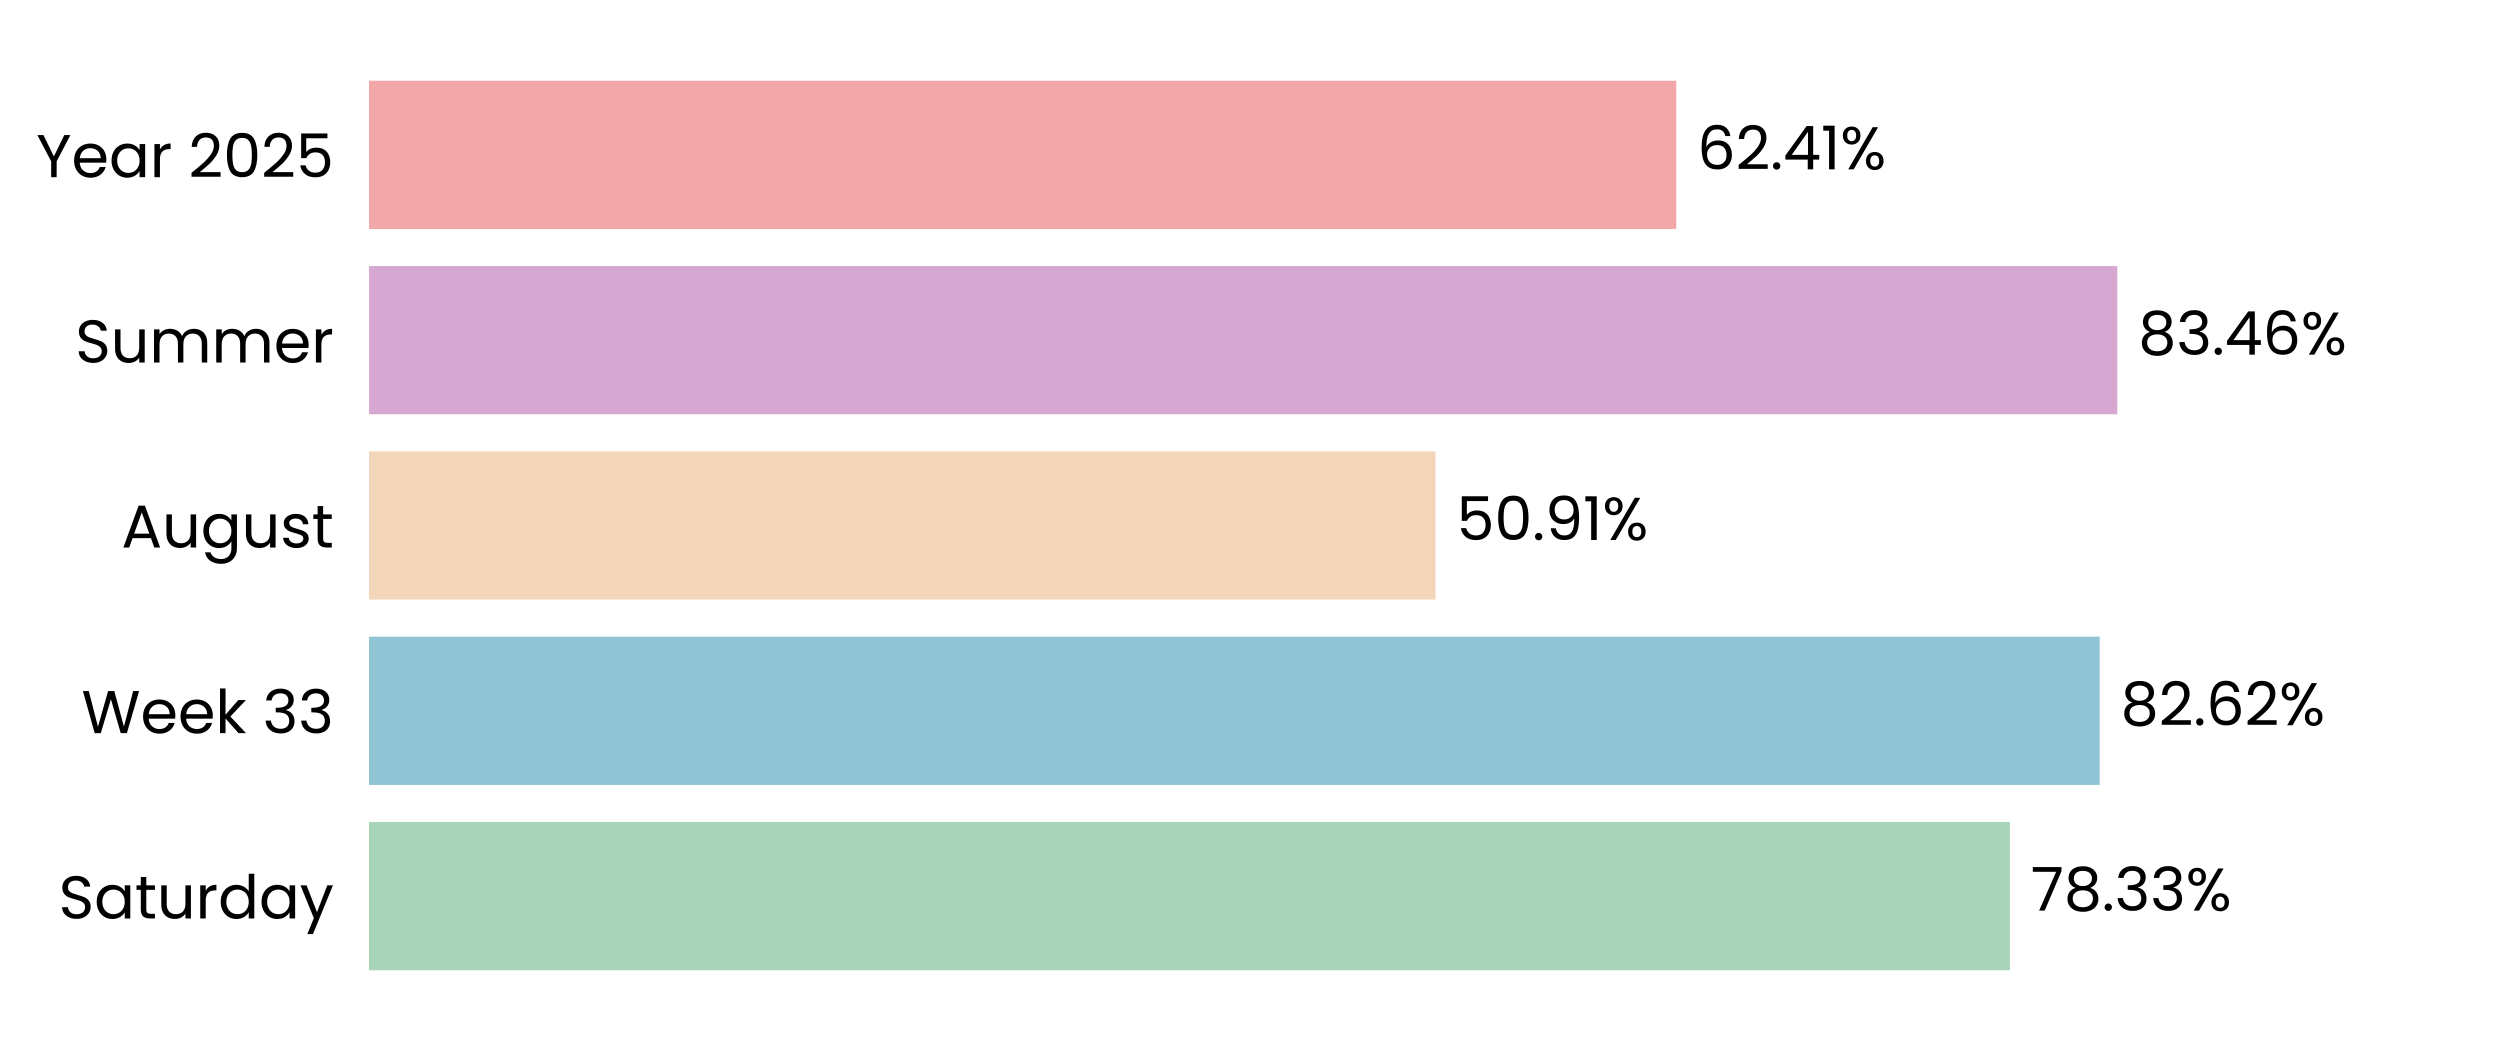
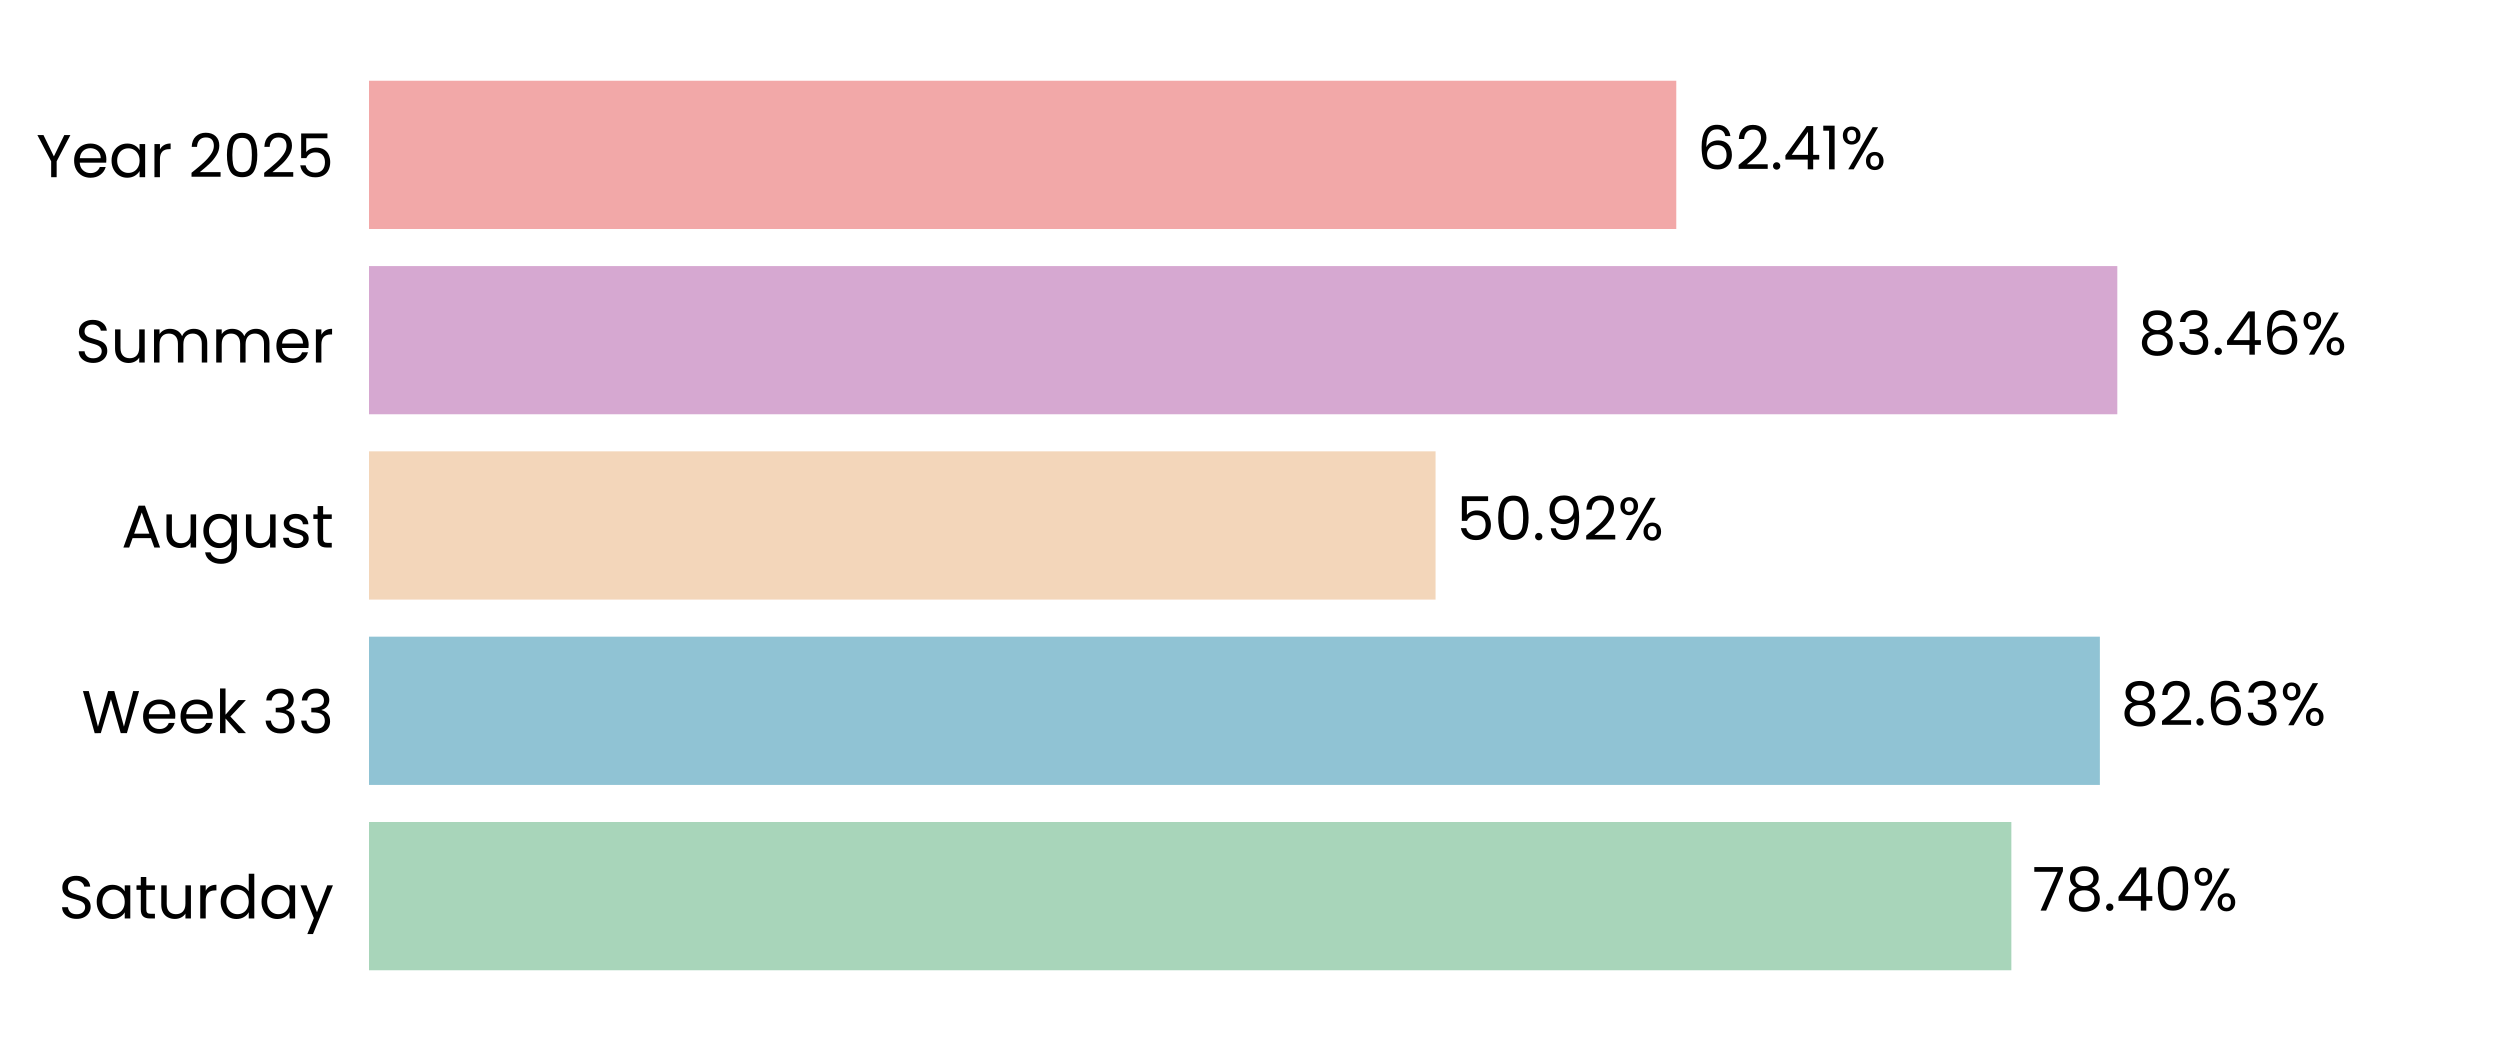
<svg xmlns="http://www.w3.org/2000/svg" xmlns:xlink="http://www.w3.org/1999/xlink" width="496.691pt" height="208.8pt" viewBox="0 0 496.691 208.8" version="1.1">
  <defs>
    <style type="text/css">*{stroke-linejoin: round; stroke-linecap: butt}</style>
  </defs>
  <g id="figure_1">
    <g id="patch_1">
      <path d="M 0 208.8  L 496.691 208.8  L 496.691 0  L 0 0  L 0 208.8  z " style="fill: none" />
    </g>
    <g id="axes_1">
      <g id="patch_2">
        <path d="M 73.311 201.6  L 489.491 201.6  L 489.491 7.2  L 73.311 7.2  L 73.311 201.6  z " style="fill: none" />
      </g>
      <g id="patch_3">
-         <path d="M 73.311 192.764  L 399.319 192.764  L 399.319 163.309  L 73.311 163.309  z " clip-path="url(#pb7b84fa2ca)" style="fill: #a8d5ba" />
+         <path d="M 73.311 192.764  L 399.608 192.764  L 399.608 163.309  L 73.311 163.309  z " clip-path="url(#p8cde3adda0)" style="fill: #a8d5ba" />
      </g>
      <g id="patch_4">
-         <path d="M 73.311 155.945  L 417.155 155.945  L 417.155 126.491  L 73.311 126.491  z " clip-path="url(#pb7b84fa2ca)" style="fill: #90c3d4" />
+         <path d="M 73.311 155.945  L 417.196 155.945  L 417.196 126.491  L 73.311 126.491  z " clip-path="url(#p8cde3adda0)" style="fill: #90c3d4" />
      </g>
      <g id="patch_5">
-         <path d="M 73.311 119.127  L 285.205 119.127  L 285.205 89.673  L 73.311 89.673  z " clip-path="url(#pb7b84fa2ca)" style="fill: #f3d6ba" />
+         <path d="M 73.311 119.127  L 285.214 119.127  L 285.214 89.673  L 73.311 89.673  z " clip-path="url(#p8cde3adda0)" style="fill: #f3d6ba" />
      </g>
      <g id="patch_6">
-         <path d="M 73.311 82.309  L 420.656 82.309  L 420.656 52.855  L 73.311 52.855  z " clip-path="url(#pb7b84fa2ca)" style="fill: #d6a8d1" />
+         <path d="M 73.311 82.309  L 420.659 82.309  L 420.659 52.855  L 73.311 52.855  z " clip-path="url(#p8cde3adda0)" style="fill: #d6a8d1" />
      </g>
      <g id="patch_7">
-         <path d="M 73.311 45.491  L 333.034 45.491  L 333.034 16.036  L 73.311 16.036  z " clip-path="url(#pb7b84fa2ca)" style="fill: #f2a8a8" />
+         <path d="M 73.311 45.491  L 333.035 45.491  L 333.035 16.036  L 73.311 16.036  z " clip-path="url(#p8cde3adda0)" style="fill: #f2a8a8" />
      </g>
      <g id="matplotlib.axis_1">
        <g id="ytick_1">
          <g id="text_1">
            <g transform="translate(11.65312 182.4764) scale(0.12 -0.12)">
              <defs>
                <path id="Poppins-Regular-53" d="M 1907 -45  Q 1466 -45 1117 112  Q 768 269 569 547  Q 371 826 365 1190  L 986 1190  Q 1018 877 1245 662  Q 1472 448 1907 448  Q 2323 448 2563 656  Q 2803 864 2803 1190  Q 2803 1446 2662 1606  Q 2522 1766 2310 1849  Q 2099 1933 1741 2029  Q 1299 2144 1033 2259  Q 768 2374 579 2620  Q 390 2867 390 3283  Q 390 3648 576 3929  Q 762 4211 1098 4364  Q 1434 4518 1869 4518  Q 2496 4518 2896 4204  Q 3296 3891 3347 3373  L 2707 3373  Q 2675 3629 2438 3824  Q 2202 4019 1811 4019  Q 1446 4019 1216 3830  Q 986 3642 986 3302  Q 986 3059 1123 2905  Q 1261 2752 1462 2672  Q 1664 2592 2029 2490  Q 2470 2368 2739 2249  Q 3008 2131 3200 1884  Q 3392 1638 3392 1216  Q 3392 890 3219 602  Q 3046 314 2707 134  Q 2368 -45 1907 -45  z " transform="scale(0.015625)" />
                <path id="Poppins-Regular-61" d="M 275 1766  Q 275 2304 492 2710  Q 710 3117 1091 3341  Q 1472 3565 1939 3565  Q 2400 3565 2739 3366  Q 3078 3168 3245 2867  L 3245 3507  L 3834 3507  L 3834 0  L 3245 0  L 3245 653  Q 3072 346 2729 144  Q 2387 -58 1933 -58  Q 1466 -58 1088 172  Q 710 403 492 819  Q 275 1235 275 1766  z M 3245 1760  Q 3245 2157 3085 2451  Q 2925 2746 2653 2902  Q 2381 3059 2054 3059  Q 1728 3059 1459 2905  Q 1190 2752 1030 2457  Q 870 2163 870 1766  Q 870 1363 1030 1065  Q 1190 768 1459 611  Q 1728 454 2054 454  Q 2381 454 2653 611  Q 2925 768 3085 1065  Q 3245 1363 3245 1760  z " transform="scale(0.015625)" />
                <path id="Poppins-Regular-74" d="M 1203 3027  L 1203 960  Q 1203 704 1312 598  Q 1421 493 1690 493  L 2118 493  L 2118 0  L 1594 0  Q 1107 0 864 224  Q 621 448 621 960  L 621 3027  L 166 3027  L 166 3507  L 621 3507  L 621 4390  L 1203 4390  L 1203 3507  L 2118 3507  L 2118 3027  L 1203 3027  z " transform="scale(0.015625)" />
                <path id="Poppins-Regular-75" d="M 3603 3507  L 3603 0  L 3021 0  L 3021 518  Q 2854 250 2556 99  Q 2259 -51 1901 -51  Q 1491 -51 1164 118  Q 838 288 649 627  Q 461 966 461 1453  L 461 3507  L 1037 3507  L 1037 1530  Q 1037 1011 1299 732  Q 1562 454 2016 454  Q 2483 454 2752 742  Q 3021 1030 3021 1581  L 3021 3507  L 3603 3507  z " transform="scale(0.015625)" />
                <path id="Poppins-Regular-72" d="M 1075 2938  Q 1229 3238 1513 3404  Q 1798 3571 2208 3571  L 2208 2970  L 2054 2970  Q 1075 2970 1075 1907  L 1075 0  L 493 0  L 493 3507  L 1075 3507  L 1075 2938  z " transform="scale(0.015625)" />
                <path id="Poppins-Regular-64" d="M 275 1766  Q 275 2304 492 2710  Q 710 3117 1091 3341  Q 1472 3565 1946 3565  Q 2355 3565 2707 3376  Q 3059 3187 3245 2880  L 3245 4736  L 3834 4736  L 3834 0  L 3245 0  L 3245 659  Q 3072 346 2733 144  Q 2394 -58 1939 -58  Q 1472 -58 1091 172  Q 710 403 492 819  Q 275 1235 275 1766  z M 3245 1760  Q 3245 2157 3085 2451  Q 2925 2746 2653 2902  Q 2381 3059 2054 3059  Q 1728 3059 1459 2905  Q 1190 2752 1030 2457  Q 870 2163 870 1766  Q 870 1363 1030 1065  Q 1190 768 1459 611  Q 1728 454 2054 454  Q 2381 454 2653 611  Q 2925 768 3085 1065  Q 3245 1363 3245 1760  z " transform="scale(0.015625)" />
                <path id="Poppins-Regular-79" d="M 3514 3507  L 1402 -1651  L 800 -1651  L 1491 38  L 77 3507  L 723 3507  L 1824 666  L 2912 3507  L 3514 3507  z " transform="scale(0.015625)" />
              </defs>
              <use xlink:href="#Poppins-Regular-53" />
              <use xlink:href="#Poppins-Regular-61" transform="translate(58.7 0)" />
              <use xlink:href="#Poppins-Regular-74" transform="translate(126.3 0)" />
              <use xlink:href="#Poppins-Regular-75" transform="translate(162.7 0)" />
              <use xlink:href="#Poppins-Regular-72" transform="translate(226.7 0)" />
              <use xlink:href="#Poppins-Regular-64" transform="translate(264 0)" />
              <use xlink:href="#Poppins-Regular-61" transform="translate(331.5999 0)" />
              <use xlink:href="#Poppins-Regular-79" transform="translate(399.1999 0)" />
            </g>
          </g>
        </g>
        <g id="ytick_2">
          <g id="text_2">
            <g transform="translate(16.19813 145.6582) scale(0.12 -0.12)">
              <defs>
                <path id="Poppins-Regular-57" d="M 6099 4461  L 4806 0  L 4154 0  L 3117 3590  L 2042 0  L 1395 -6  L 147 4461  L 768 4461  L 1741 678  L 2816 4461  L 3469 4461  L 4493 691  L 5472 4461  L 6099 4461  z " transform="scale(0.015625)" />
                <path id="Poppins-Regular-65" d="M 3693 1888  Q 3693 1722 3674 1536  L 870 1536  Q 902 1018 1225 726  Q 1549 435 2010 435  Q 2387 435 2640 611  Q 2893 787 2995 1082  L 3622 1082  Q 3482 576 3059 259  Q 2637 -58 2010 -58  Q 1510 -58 1116 166  Q 723 390 499 803  Q 275 1216 275 1760  Q 275 2304 492 2713  Q 710 3123 1104 3344  Q 1498 3565 2010 3565  Q 2509 3565 2893 3347  Q 3277 3130 3485 2749  Q 3693 2368 3693 1888  z M 3091 2010  Q 3091 2342 2944 2582  Q 2797 2822 2544 2947  Q 2291 3072 1984 3072  Q 1542 3072 1232 2790  Q 922 2509 877 2010  L 3091 2010  z " transform="scale(0.015625)" />
                <path id="Poppins-Regular-6b" d="M 2451 0  L 1075 1549  L 1075 0  L 493 0  L 493 4736  L 1075 4736  L 1075 1952  L 2426 3507  L 3238 3507  L 1587 1760  L 3245 0  L 2451 0  z " transform="scale(0.015625)" />
                <path id="Poppins-Regular-20" transform="scale(0.015625)" />
                <path id="Poppins-Regular-33" d="M 384 3462  Q 429 4051 838 4384  Q 1248 4717 1901 4717  Q 2336 4717 2653 4560  Q 2970 4403 3133 4134  Q 3296 3866 3296 3526  Q 3296 3130 3069 2842  Q 2842 2554 2477 2470  L 2477 2438  Q 2893 2336 3136 2035  Q 3379 1734 3379 1248  Q 3379 883 3212 592  Q 3046 301 2713 134  Q 2381 -32 1914 -32  Q 1235 -32 800 323  Q 365 678 314 1331  L 877 1331  Q 922 947 1190 704  Q 1459 461 1907 461  Q 2355 461 2588 694  Q 2822 928 2822 1299  Q 2822 1779 2502 1990  Q 2182 2202 1536 2202  L 1389 2202  L 1389 2688  L 1542 2688  Q 2131 2694 2432 2883  Q 2733 3072 2733 3469  Q 2733 3808 2512 4013  Q 2291 4218 1882 4218  Q 1485 4218 1241 4013  Q 998 3808 954 3462  L 384 3462  z " transform="scale(0.015625)" />
              </defs>
              <use xlink:href="#Poppins-Regular-57" />
              <use xlink:href="#Poppins-Regular-65" transform="translate(97.59999 0)" />
              <use xlink:href="#Poppins-Regular-65" transform="translate(159.6 0)" />
              <use xlink:href="#Poppins-Regular-6b" transform="translate(221.6 0)" />
              <use xlink:href="#Poppins-Regular-20" transform="translate(273.0999 0)" />
              <use xlink:href="#Poppins-Regular-33" transform="translate(299.7999 0)" />
              <use xlink:href="#Poppins-Regular-33" transform="translate(358.6999 0)" />
            </g>
          </g>
        </g>
        <g id="ytick_3">
          <g id="text_3">
            <g transform="translate(24.11812 108.78) scale(0.12 -0.12)">
              <defs>
                <path id="Poppins-Regular-41" d="M 3130 992  L 1184 992  L 826 0  L 211 0  L 1824 4435  L 2496 4435  L 4102 0  L 3488 0  L 3130 992  z M 2963 1466  L 2157 3718  L 1350 1466  L 2963 1466  z " transform="scale(0.015625)" />
                <path id="Poppins-Regular-67" d="M 1939 3565  Q 2394 3565 2736 3366  Q 3078 3168 3245 2867  L 3245 3507  L 3834 3507  L 3834 -77  Q 3834 -557 3629 -931  Q 3424 -1306 3043 -1517  Q 2662 -1728 2157 -1728  Q 1466 -1728 1005 -1401  Q 544 -1075 461 -512  L 1037 -512  Q 1133 -832 1433 -1027  Q 1734 -1222 2157 -1222  Q 2637 -1222 2941 -921  Q 3245 -621 3245 -77  L 3245 659  Q 3072 352 2733 147  Q 2394 -58 1939 -58  Q 1472 -58 1091 172  Q 710 403 492 819  Q 275 1235 275 1766  Q 275 2304 492 2710  Q 710 3117 1091 3341  Q 1472 3565 1939 3565  z M 3245 1760  Q 3245 2157 3085 2451  Q 2925 2746 2653 2902  Q 2381 3059 2054 3059  Q 1728 3059 1459 2905  Q 1190 2752 1030 2457  Q 870 2163 870 1766  Q 870 1363 1030 1065  Q 1190 768 1459 611  Q 1728 454 2054 454  Q 2381 454 2653 611  Q 2925 768 3085 1065  Q 3245 1363 3245 1760  z " transform="scale(0.015625)" />
                <path id="Poppins-Regular-73" d="M 1734 -58  Q 1331 -58 1011 80  Q 691 218 505 464  Q 320 710 301 1030  L 902 1030  Q 928 768 1149 601  Q 1370 435 1728 435  Q 2061 435 2253 582  Q 2445 730 2445 954  Q 2445 1184 2240 1296  Q 2035 1408 1606 1517  Q 1216 1619 969 1724  Q 723 1830 547 2038  Q 371 2246 371 2586  Q 371 2854 531 3078  Q 691 3302 985 3433  Q 1280 3565 1658 3565  Q 2240 3565 2598 3270  Q 2957 2976 2982 2464  L 2400 2464  Q 2381 2739 2179 2905  Q 1978 3072 1638 3072  Q 1325 3072 1139 2937  Q 954 2803 954 2586  Q 954 2413 1066 2301  Q 1178 2189 1347 2121  Q 1517 2054 1818 1971  Q 2195 1869 2432 1769  Q 2669 1670 2838 1472  Q 3008 1274 3014 954  Q 3014 666 2854 435  Q 2694 205 2403 73  Q 2112 -58 1734 -58  z " transform="scale(0.015625)" />
              </defs>
              <use xlink:href="#Poppins-Regular-41" />
              <use xlink:href="#Poppins-Regular-75" transform="translate(67.39999 0)" />
              <use xlink:href="#Poppins-Regular-67" transform="translate(131.4 0)" />
              <use xlink:href="#Poppins-Regular-75" transform="translate(199 0)" />
              <use xlink:href="#Poppins-Regular-73" transform="translate(263 0)" />
              <use xlink:href="#Poppins-Regular-74" transform="translate(315.2 0)" />
            </g>
          </g>
        </g>
        <g id="ytick_4">
          <g id="text_4">
            <g transform="translate(14.95125 72.02182) scale(0.12 -0.12)">
              <defs>
                <path id="Poppins-Regular-6d" d="M 4710 3571  Q 5120 3571 5440 3401  Q 5760 3232 5945 2893  Q 6131 2554 6131 2067  L 6131 0  L 5555 0  L 5555 1984  Q 5555 2509 5296 2787  Q 5037 3066 4595 3066  Q 4141 3066 3872 2774  Q 3603 2483 3603 1933  L 3603 0  L 3027 0  L 3027 1984  Q 3027 2509 2768 2787  Q 2509 3066 2067 3066  Q 1613 3066 1344 2774  Q 1075 2483 1075 1933  L 1075 0  L 493 0  L 493 3507  L 1075 3507  L 1075 3002  Q 1248 3277 1539 3424  Q 1830 3571 2182 3571  Q 2624 3571 2963 3372  Q 3302 3174 3469 2790  Q 3616 3162 3955 3366  Q 4294 3571 4710 3571  z " transform="scale(0.015625)" />
              </defs>
              <use xlink:href="#Poppins-Regular-53" />
              <use xlink:href="#Poppins-Regular-75" transform="translate(58.7 0)" />
              <use xlink:href="#Poppins-Regular-6d" transform="translate(122.7 0)" />
              <use xlink:href="#Poppins-Regular-6d" transform="translate(225.7 0)" />
              <use xlink:href="#Poppins-Regular-65" transform="translate(328.7 0)" />
              <use xlink:href="#Poppins-Regular-72" transform="translate(390.6999 0)" />
            </g>
          </g>
        </g>
        <g id="ytick_5">
          <g id="text_5">
            <g transform="translate(7.2 35.20364) scale(0.12 -0.12)">
              <defs>
                <path id="Poppins-Regular-59" d="M 3616 4461  L 2163 1683  L 2163 0  L 1581 0  L 1581 1683  L 122 4461  L 768 4461  L 1869 2202  L 2970 4461  L 3616 4461  z " transform="scale(0.015625)" />
                <path id="Poppins-Regular-32" d="M 326 467  Q 1139 1120 1600 1539  Q 2061 1958 2377 2416  Q 2694 2874 2694 3315  Q 2694 3731 2492 3971  Q 2291 4211 1843 4211  Q 1408 4211 1168 3939  Q 928 3667 909 3213  L 346 3213  Q 371 3930 780 4320  Q 1190 4710 1837 4710  Q 2496 4710 2883 4345  Q 3270 3981 3270 3341  Q 3270 2810 2953 2307  Q 2637 1805 2233 1424  Q 1830 1043 1203 538  L 3405 538  L 3405 51  L 326 51  L 326 467  z " transform="scale(0.015625)" />
                <path id="Poppins-Regular-30" d="M 397 2362  Q 397 3462 755 4080  Q 1114 4698 2010 4698  Q 2899 4698 3257 4080  Q 3616 3462 3616 2362  Q 3616 1242 3257 621  Q 2899 0 2010 0  Q 1114 0 755 621  Q 397 1242 397 2362  z M 3040 2362  Q 3040 2918 2966 3305  Q 2893 3693 2665 3929  Q 2438 4166 2010 4166  Q 1574 4166 1347 3929  Q 1120 3693 1046 3305  Q 973 2918 973 2362  Q 973 1786 1046 1395  Q 1120 1005 1347 768  Q 1574 531 2010 531  Q 2438 531 2665 768  Q 2893 1005 2966 1395  Q 3040 1786 3040 2362  z " transform="scale(0.015625)" />
                <path id="Poppins-Regular-35" d="M 3347 4122  L 1101 4122  L 1101 2662  Q 1248 2867 1536 2998  Q 1824 3130 2157 3130  Q 2688 3130 3021 2909  Q 3354 2688 3498 2339  Q 3642 1990 3642 1600  Q 3642 1139 3469 774  Q 3296 410 2941 198  Q 2586 -13 2061 -13  Q 1389 -13 973 332  Q 557 678 467 1254  L 1037 1254  Q 1120 890 1389 685  Q 1658 480 2067 480  Q 2573 480 2829 784  Q 3085 1088 3085 1587  Q 3085 2086 2829 2358  Q 2573 2630 2074 2630  Q 1734 2630 1481 2467  Q 1229 2304 1114 2022  L 563 2022  L 563 4634  L 3347 4634  L 3347 4122  z " transform="scale(0.015625)" />
              </defs>
              <use xlink:href="#Poppins-Regular-59" />
              <use xlink:href="#Poppins-Regular-65" transform="translate(58.39999 0)" />
              <use xlink:href="#Poppins-Regular-61" transform="translate(120.4 0)" />
              <use xlink:href="#Poppins-Regular-72" transform="translate(188 0)" />
              <use xlink:href="#Poppins-Regular-20" transform="translate(225.3 0)" />
              <use xlink:href="#Poppins-Regular-32" transform="translate(252 0)" />
              <use xlink:href="#Poppins-Regular-30" transform="translate(309.4999 0)" />
              <use xlink:href="#Poppins-Regular-32" transform="translate(372.2999 0)" />
              <use xlink:href="#Poppins-Regular-35" transform="translate(429.7999 0)" />
            </g>
          </g>
        </g>
      </g>
      <g id="text_6">
-         <g transform="translate(403.4807 180.9164) scale(0.12 -0.12)">
+         <g transform="translate(403.7697 180.9164) scale(0.12 -0.12)">
          <defs>
            <path id="Poppins-Regular-37" d="M 3245 4173  L 1466 0  L 877 0  L 2682 4115  L 211 4115  L 211 4614  L 3245 4614  L 3245 4173  z " transform="scale(0.015625)" />
            <path id="Poppins-Regular-38" d="M 1242 2406  Q 883 2547 691 2816  Q 499 3085 499 3469  Q 499 3814 672 4092  Q 845 4371 1187 4534  Q 1530 4698 2016 4698  Q 2502 4698 2844 4534  Q 3187 4371 3363 4092  Q 3539 3814 3539 3469  Q 3539 3098 3340 2819  Q 3142 2541 2797 2406  Q 3194 2285 3427 1981  Q 3661 1677 3661 1248  Q 3661 832 3456 521  Q 3251 211 2876 41  Q 2502 -128 2016 -128  Q 1530 -128 1162 41  Q 794 211 589 521  Q 384 832 384 1248  Q 384 1677 614 1984  Q 845 2291 1242 2406  z M 2976 3398  Q 2976 3789 2720 4000  Q 2464 4211 2016 4211  Q 1574 4211 1318 4000  Q 1062 3789 1062 3392  Q 1062 3034 1328 2816  Q 1594 2598 2016 2598  Q 2445 2598 2710 2819  Q 2976 3040 2976 3398  z M 2016 2150  Q 1542 2150 1241 1929  Q 941 1709 941 1267  Q 941 858 1232 608  Q 1523 358 2016 358  Q 2509 358 2797 608  Q 3085 858 3085 1267  Q 3085 1696 2790 1923  Q 2496 2150 2016 2150  z " transform="scale(0.015625)" />
            <path id="Poppins-Regular-2e" d="M 678 -38  Q 512 -38 397 77  Q 282 192 282 358  Q 282 525 397 640  Q 512 755 678 755  Q 838 755 950 640  Q 1062 525 1062 358  Q 1062 192 950 77  Q 838 -38 678 -38  z " transform="scale(0.015625)" />
+             <path id="Poppins-Regular-34" d="M 256 1030  L 256 1472  L 2502 4582  L 3200 4582  L 3200 1536  L 3840 1536  L 3840 1030  L 3200 1030  L 3200 0  L 2624 0  L 2624 1030  L 256 1030  z M 2650 3974  L 928 1536  L 2650 1536  L 2650 3974  z " transform="scale(0.015625)" />
            <path id="Poppins-Regular-25" d="M 269 3584  Q 269 4019 531 4278  Q 794 4538 1203 4538  Q 1613 4538 1875 4278  Q 2138 4019 2138 3584  Q 2138 3142 1875 2883  Q 1613 2624 1203 2624  Q 794 2624 531 2883  Q 269 3142 269 3584  z M 4006 4467  L 1414 0  L 838 0  L 3430 4467  L 4006 4467  z M 1203 4179  Q 986 4179 861 4028  Q 736 3878 736 3584  Q 736 3290 861 3136  Q 986 2982 1203 2982  Q 1421 2982 1549 3139  Q 1677 3296 1677 3584  Q 1677 3878 1549 4028  Q 1421 4179 1203 4179  z M 2720 883  Q 2720 1325 2982 1584  Q 3245 1843 3654 1843  Q 4064 1843 4323 1584  Q 4582 1325 4582 883  Q 4582 448 4323 185  Q 4064 -77 3654 -77  Q 3245 -77 2982 182  Q 2720 442 2720 883  z M 3648 1478  Q 3430 1478 3302 1328  Q 3174 1178 3174 883  Q 3174 595 3302 444  Q 3430 294 3648 294  Q 3866 294 3994 444  Q 4122 595 4122 883  Q 4122 1178 3994 1328  Q 3866 1478 3648 1478  z " transform="scale(0.015625)" />
          </defs>
          <use xlink:href="#Poppins-Regular-37" />
          <use xlink:href="#Poppins-Regular-38" transform="translate(54.59999 0)" />
          <use xlink:href="#Poppins-Regular-2e" transform="translate(117.7 0)" />
-           <use xlink:href="#Poppins-Regular-33" transform="translate(138.7 0)" />
-           <use xlink:href="#Poppins-Regular-33" transform="translate(197.6 0)" />
-           <use xlink:href="#Poppins-Regular-25" transform="translate(256.5 0)" />
+           <use xlink:href="#Poppins-Regular-34" transform="translate(138.7 0)" />
+           <use xlink:href="#Poppins-Regular-30" transform="translate(201.6 0)" />
+           <use xlink:href="#Poppins-Regular-25" transform="translate(264.3999 0)" />
        </g>
      </g>
      <g id="text_7">
-         <g transform="translate(421.317 144.0982) scale(0.12 -0.12)">
+         <g transform="translate(421.3583 144.0982) scale(0.12 -0.12)">
          <defs>
            <path id="Poppins-Regular-36" d="M 2976 3526  Q 2835 4237 2099 4237  Q 1530 4237 1248 3798  Q 966 3360 973 2355  Q 1120 2688 1462 2877  Q 1805 3066 2227 3066  Q 2886 3066 3280 2656  Q 3674 2246 3674 1523  Q 3674 1088 3504 742  Q 3334 397 2992 192  Q 2650 -13 2163 -13  Q 1504 -13 1133 281  Q 762 576 614 1094  Q 467 1613 467 2374  Q 467 4723 2106 4723  Q 2733 4723 3091 4384  Q 3450 4045 3514 3526  L 2976 3526  z M 2106 2573  Q 1830 2573 1587 2461  Q 1344 2349 1193 2121  Q 1043 1894 1043 1568  Q 1043 1082 1324 778  Q 1606 474 2131 474  Q 2579 474 2844 752  Q 3110 1030 3110 1504  Q 3110 2003 2854 2288  Q 2598 2573 2106 2573  z " transform="scale(0.015625)" />
          </defs>
          <use xlink:href="#Poppins-Regular-38" />
          <use xlink:href="#Poppins-Regular-32" transform="translate(63.09999 0)" />
          <use xlink:href="#Poppins-Regular-2e" transform="translate(120.6 0)" />
          <use xlink:href="#Poppins-Regular-36" transform="translate(141.6 0)" />
-           <use xlink:href="#Poppins-Regular-32" transform="translate(205.0999 0)" />
-           <use xlink:href="#Poppins-Regular-25" transform="translate(262.5999 0)" />
+           <use xlink:href="#Poppins-Regular-33" transform="translate(205.0999 0)" />
+           <use xlink:href="#Poppins-Regular-25" transform="translate(263.9999 0)" />
        </g>
      </g>
      <g id="text_8">
-         <g transform="translate(289.3668 107.28) scale(0.12 -0.12)">
+         <g transform="translate(289.3762 107.28) scale(0.12 -0.12)">
          <defs>
            <path id="Poppins-Regular-39" d="M 1146 1242  Q 1210 877 1443 678  Q 1677 480 2074 480  Q 2605 480 2857 896  Q 3110 1312 3098 2298  Q 2963 2010 2649 1846  Q 2336 1683 1952 1683  Q 1523 1683 1187 1859  Q 851 2035 659 2374  Q 467 2714 467 3194  Q 467 3878 864 4297  Q 1261 4717 1990 4717  Q 2886 4717 3248 4134  Q 3610 3552 3610 2400  Q 3610 1594 3466 1069  Q 3322 544 2979 269  Q 2637 -6 2042 -6  Q 1389 -6 1024 346  Q 659 698 608 1242  L 1146 1242  z M 2048 2176  Q 2477 2176 2752 2441  Q 3027 2707 3027 3162  Q 3027 3642 2758 3936  Q 2490 4230 2003 4230  Q 1555 4230 1289 3948  Q 1024 3667 1024 3206  Q 1024 2739 1286 2457  Q 1549 2176 2048 2176  z " transform="scale(0.015625)" />
-             <path id="Poppins-Regular-31" d="M 243 4096  L 243 4627  L 1446 4627  L 1446 0  L 858 0  L 858 4096  L 243 4096  z " transform="scale(0.015625)" />
          </defs>
          <use xlink:href="#Poppins-Regular-35" />
          <use xlink:href="#Poppins-Regular-30" transform="translate(62.79999 0)" />
          <use xlink:href="#Poppins-Regular-2e" transform="translate(125.6 0)" />
          <use xlink:href="#Poppins-Regular-39" transform="translate(146.6 0)" />
-           <use xlink:href="#Poppins-Regular-31" transform="translate(209.5999 0)" />
-           <use xlink:href="#Poppins-Regular-25" transform="translate(241.5999 0)" />
+           <use xlink:href="#Poppins-Regular-32" transform="translate(209.5999 0)" />
+           <use xlink:href="#Poppins-Regular-25" transform="translate(267.0999 0)" />
        </g>
      </g>
      <g id="text_9">
-         <g transform="translate(424.8175 70.46182) scale(0.12 -0.12)">
-           <defs>
-             <path id="Poppins-Regular-34" d="M 256 1030  L 256 1472  L 2502 4582  L 3200 4582  L 3200 1536  L 3840 1536  L 3840 1030  L 3200 1030  L 3200 0  L 2624 0  L 2624 1030  L 256 1030  z M 2650 3974  L 928 1536  L 2650 1536  L 2650 3974  z " transform="scale(0.015625)" />
-           </defs>
+         <g transform="translate(424.8206 70.46182) scale(0.12 -0.12)">
          <use xlink:href="#Poppins-Regular-38" />
          <use xlink:href="#Poppins-Regular-33" transform="translate(63.09999 0)" />
          <use xlink:href="#Poppins-Regular-2e" transform="translate(122 0)" />
          <use xlink:href="#Poppins-Regular-34" transform="translate(143 0)" />
          <use xlink:href="#Poppins-Regular-36" transform="translate(205.9 0)" />
          <use xlink:href="#Poppins-Regular-25" transform="translate(269.3999 0)" />
        </g>
      </g>
      <g id="text_10">
-         <g transform="translate(337.196 33.64364) scale(0.12 -0.12)">
+         <g transform="translate(337.1968 33.64364) scale(0.12 -0.12)">
+           <defs>
+             <path id="Poppins-Regular-31" d="M 243 4096  L 243 4627  L 1446 4627  L 1446 0  L 858 0  L 858 4096  L 243 4096  z " transform="scale(0.015625)" />
+           </defs>
          <use xlink:href="#Poppins-Regular-36" />
          <use xlink:href="#Poppins-Regular-32" transform="translate(63.49999 0)" />
          <use xlink:href="#Poppins-Regular-2e" transform="translate(121 0)" />
          <use xlink:href="#Poppins-Regular-34" transform="translate(142 0)" />
          <use xlink:href="#Poppins-Regular-31" transform="translate(204.8999 0)" />
          <use xlink:href="#Poppins-Regular-25" transform="translate(236.8999 0)" />
        </g>
      </g>
    </g>
  </g>
  <defs>
-     <clipPath id="pb7b84fa2ca">
+     <clipPath id="p8cde3adda0">
      <rect x="73.311" y="7.2" width="416.18" height="194.4" />
    </clipPath>
  </defs>
</svg>
